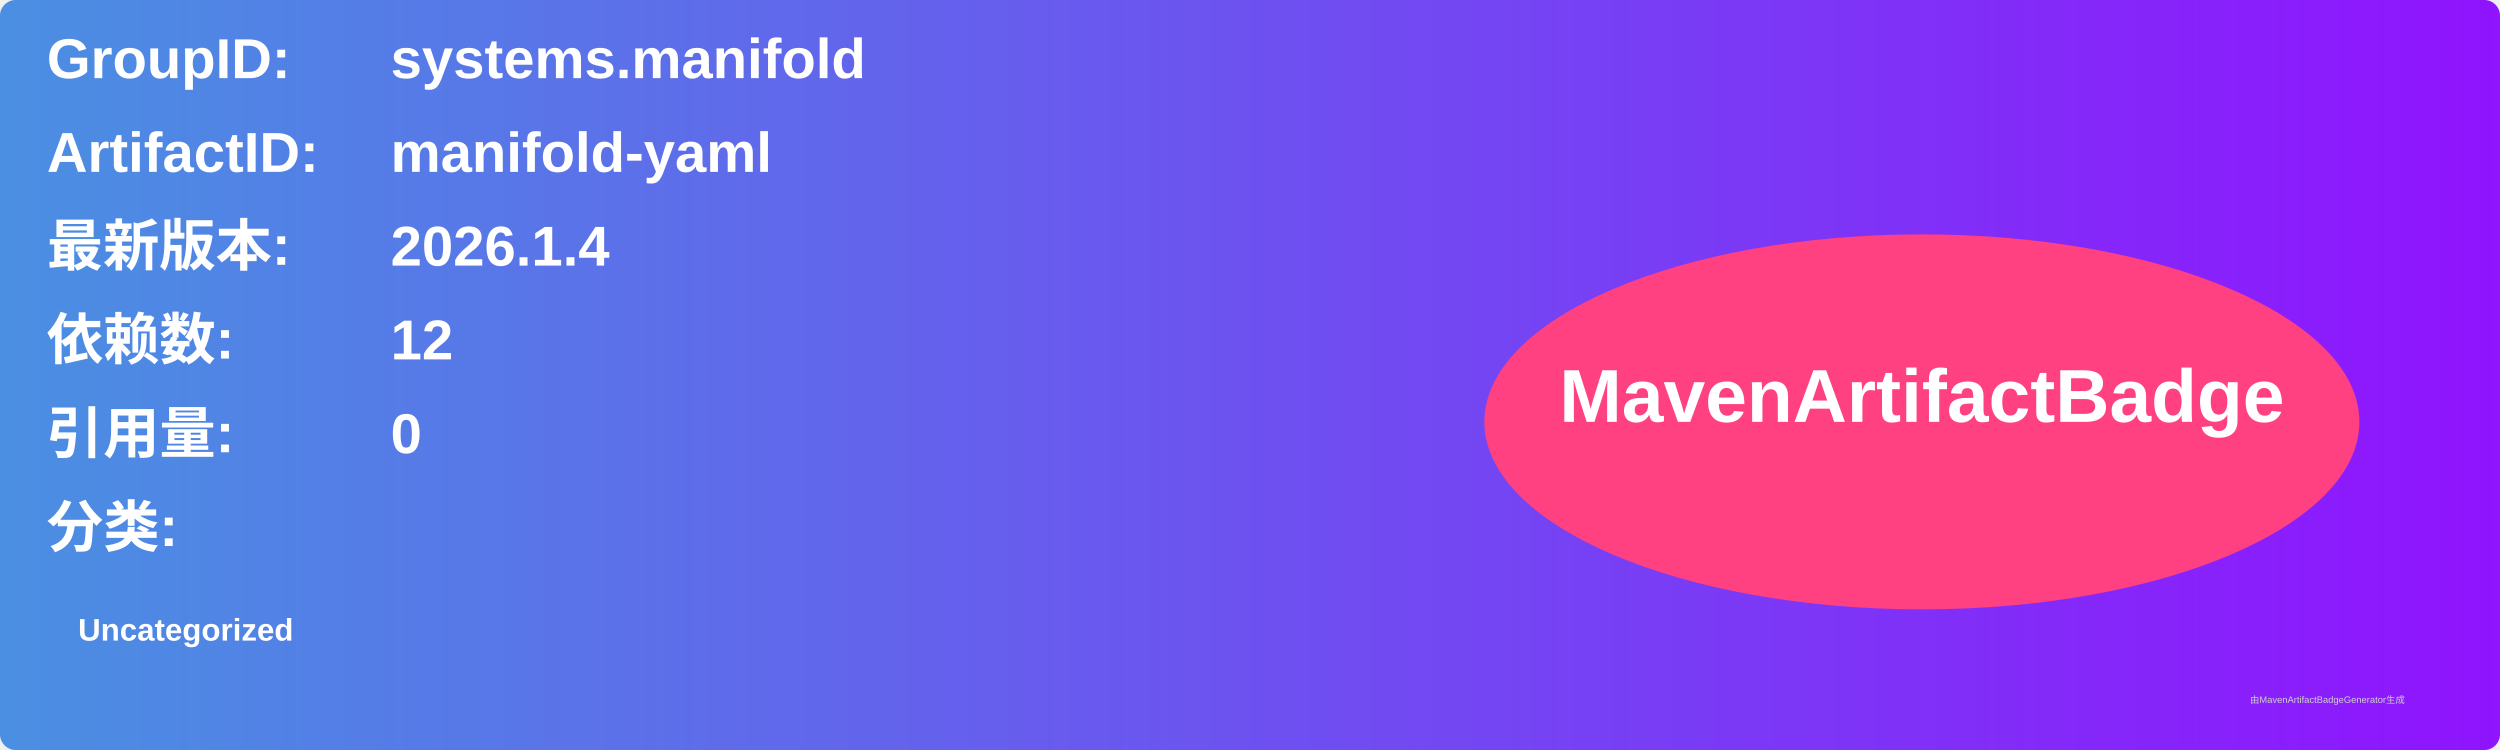
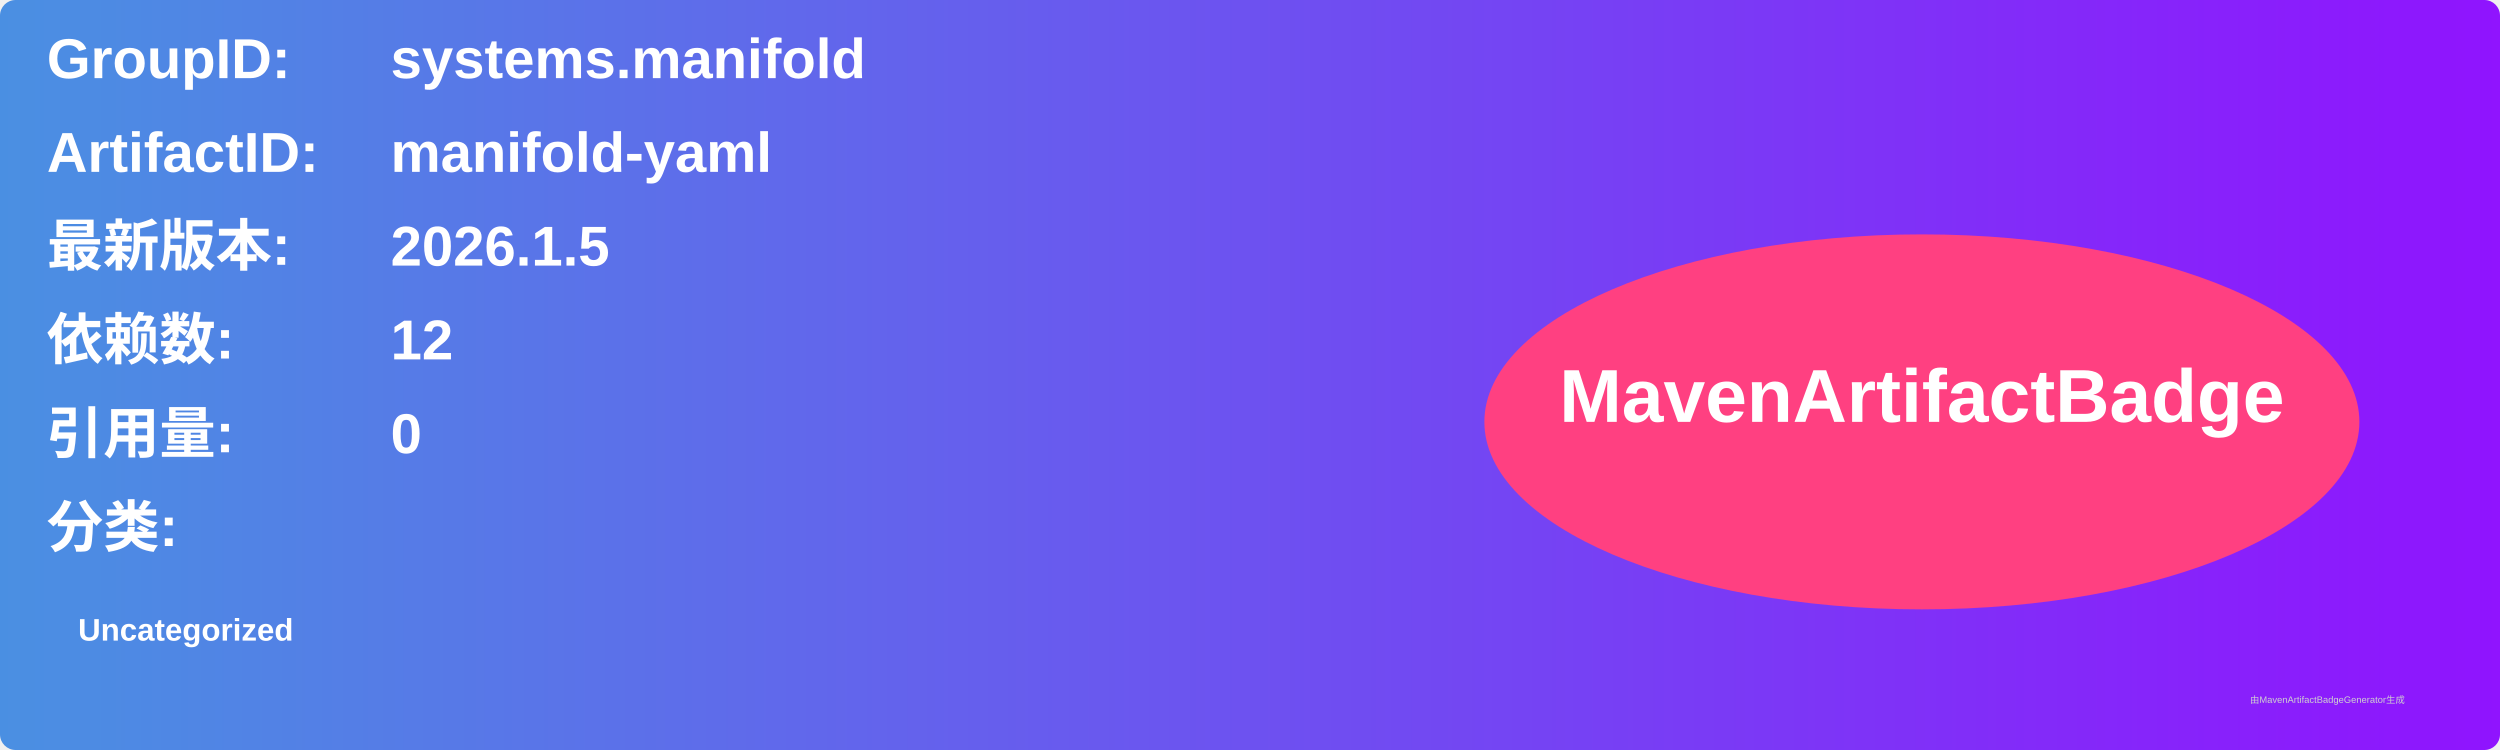
<svg xmlns="http://www.w3.org/2000/svg" width="800" height="240" viewBox="0 0 800 240">
  <linearGradient id="grad" x1="0%" y1="0%" x2="100%" y2="0%">
    <stop offset="0%" stop-color="#4a90e2" />
    <stop offset="100%" stop-color="#9013fe" />
  </linearGradient>
  <rect width="100%" height="100%" rx="5" ry="5" fill="url(#grad)" />
  <g transform="translate(15, 15)">
    <text x="0" y="10" font-family="Arial" font-size="18" fill="white" font-weight="bold" width="260">GroupID:</text>
    <text x="110" y="10" font-family="Arial" font-size="18" fill="white" font-weight="bold" width="460">systems.manifold</text>
    <text x="0" y="40" font-family="Arial" font-size="18" fill="white" font-weight="bold" width="260">ArtifactID:</text>
    <text x="110" y="40" font-family="Arial" font-size="18" fill="white" font-weight="bold" width="460">manifold-yaml</text>
    <text x="0" y="70" font-family="Arial" font-size="18" fill="white" font-weight="bold">最新版本:</text>
    <text x="110" y="70" font-family="Arial" font-size="18" fill="white" font-weight="bold">
-       <tspan font-weight="bold">2026.1.4</tspan>
+       <tspan font-weight="bold">2026.1.5</tspan>
    </text>
    <text x="0" y="100" font-family="Arial" font-size="18" fill="white" font-weight="bold">依赖数: </text>
    <text x="110" y="100" font-family="Arial" font-size="18" fill="white">
      <tspan font-weight="bold">12</tspan>
    </text>
    <text x="0" y="130" font-family="Arial" font-size="18" fill="white" font-weight="bold">引用量: </text>
    <text x="110" y="130" font-family="Arial" font-size="18" fill="white">
      <tspan font-weight="bold">0</tspan>
    </text>
    <text x="0" y="160" font-family="Arial" font-size="18" fill="white" font-weight="bold">分类:</text>
    <text x="10" y="190" font-family="Arial" font-size="10" fill="white">
      <tspan font-weight="bold">Uncategorized</tspan>
    </text>
    <ellipse cx="600" cy="120" rx="140" ry="60" fill="#ff4081" />
    <text x="600" y="120" text-anchor="middle" font-family="Arial" font-size="24" fill="white" font-weight="bold">MavenArtifactBadge</text>
  </g>
  <text x="720" y="225" font-family="Arial" font-size="3" fill="#d0d0d0">由MavenArtifactBadgeGenerator生成</text>
</svg>
